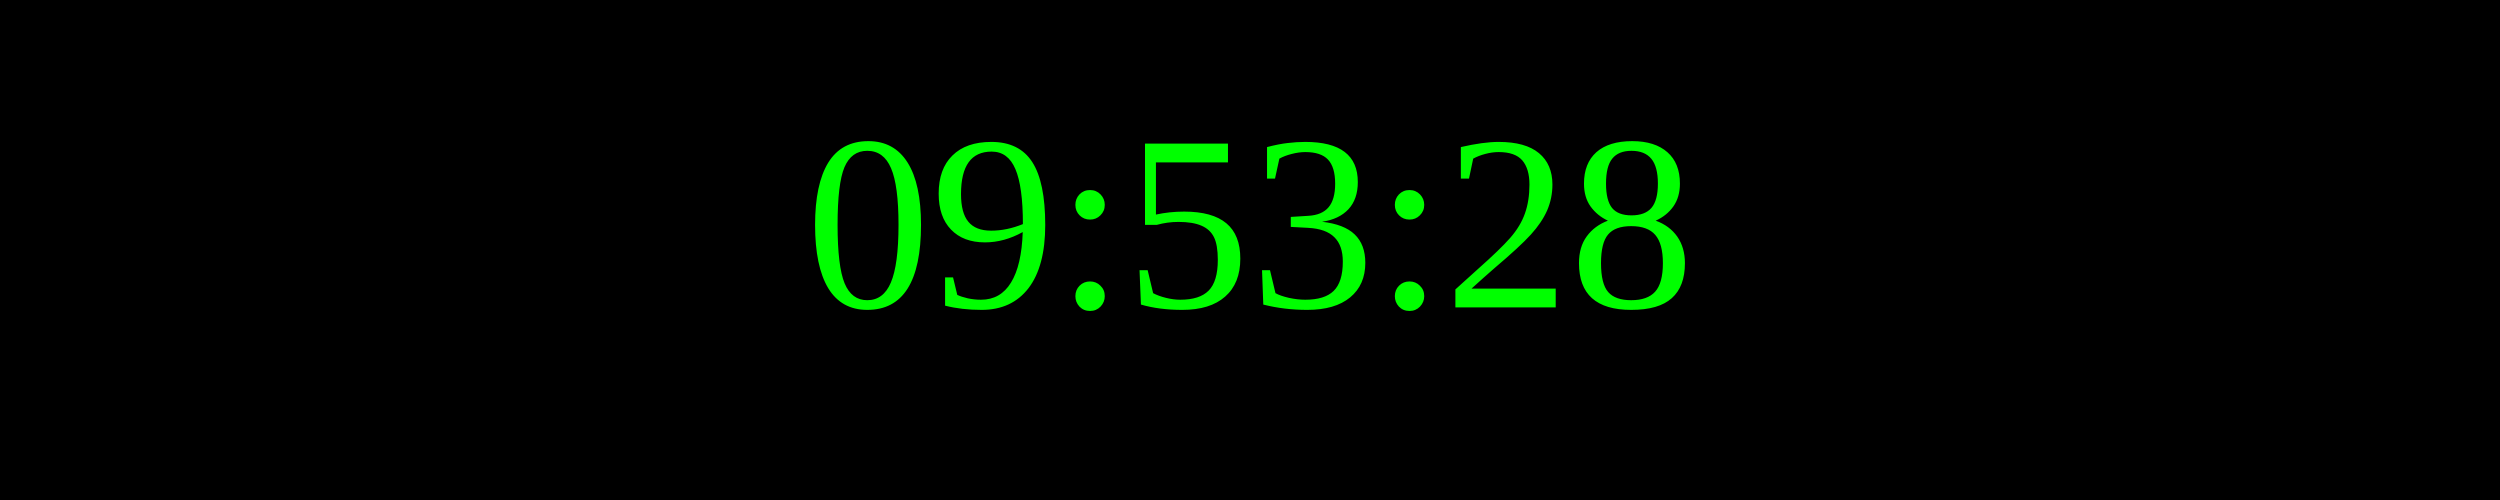
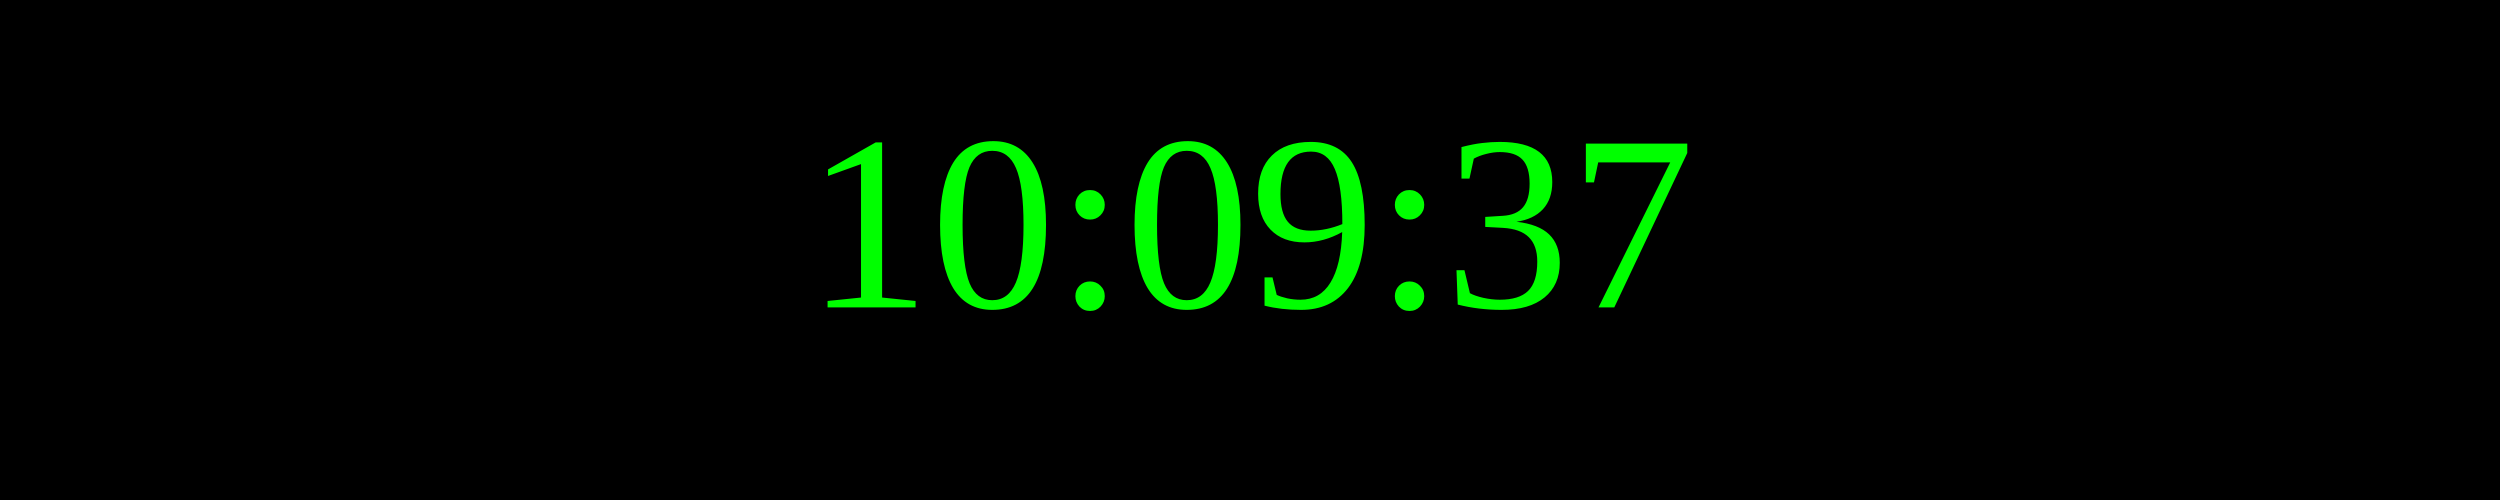
<svg xmlns="http://www.w3.org/2000/svg" width="250" height="50">
  <rect width="100%" height="100%" fill="black" />
  <text x="50%" y="50%" font-size="25" fill="lime" text-anchor="middle" dominant-baseline="middle">
- 09:53:28
+ 10:09:37
</text>
</svg>
